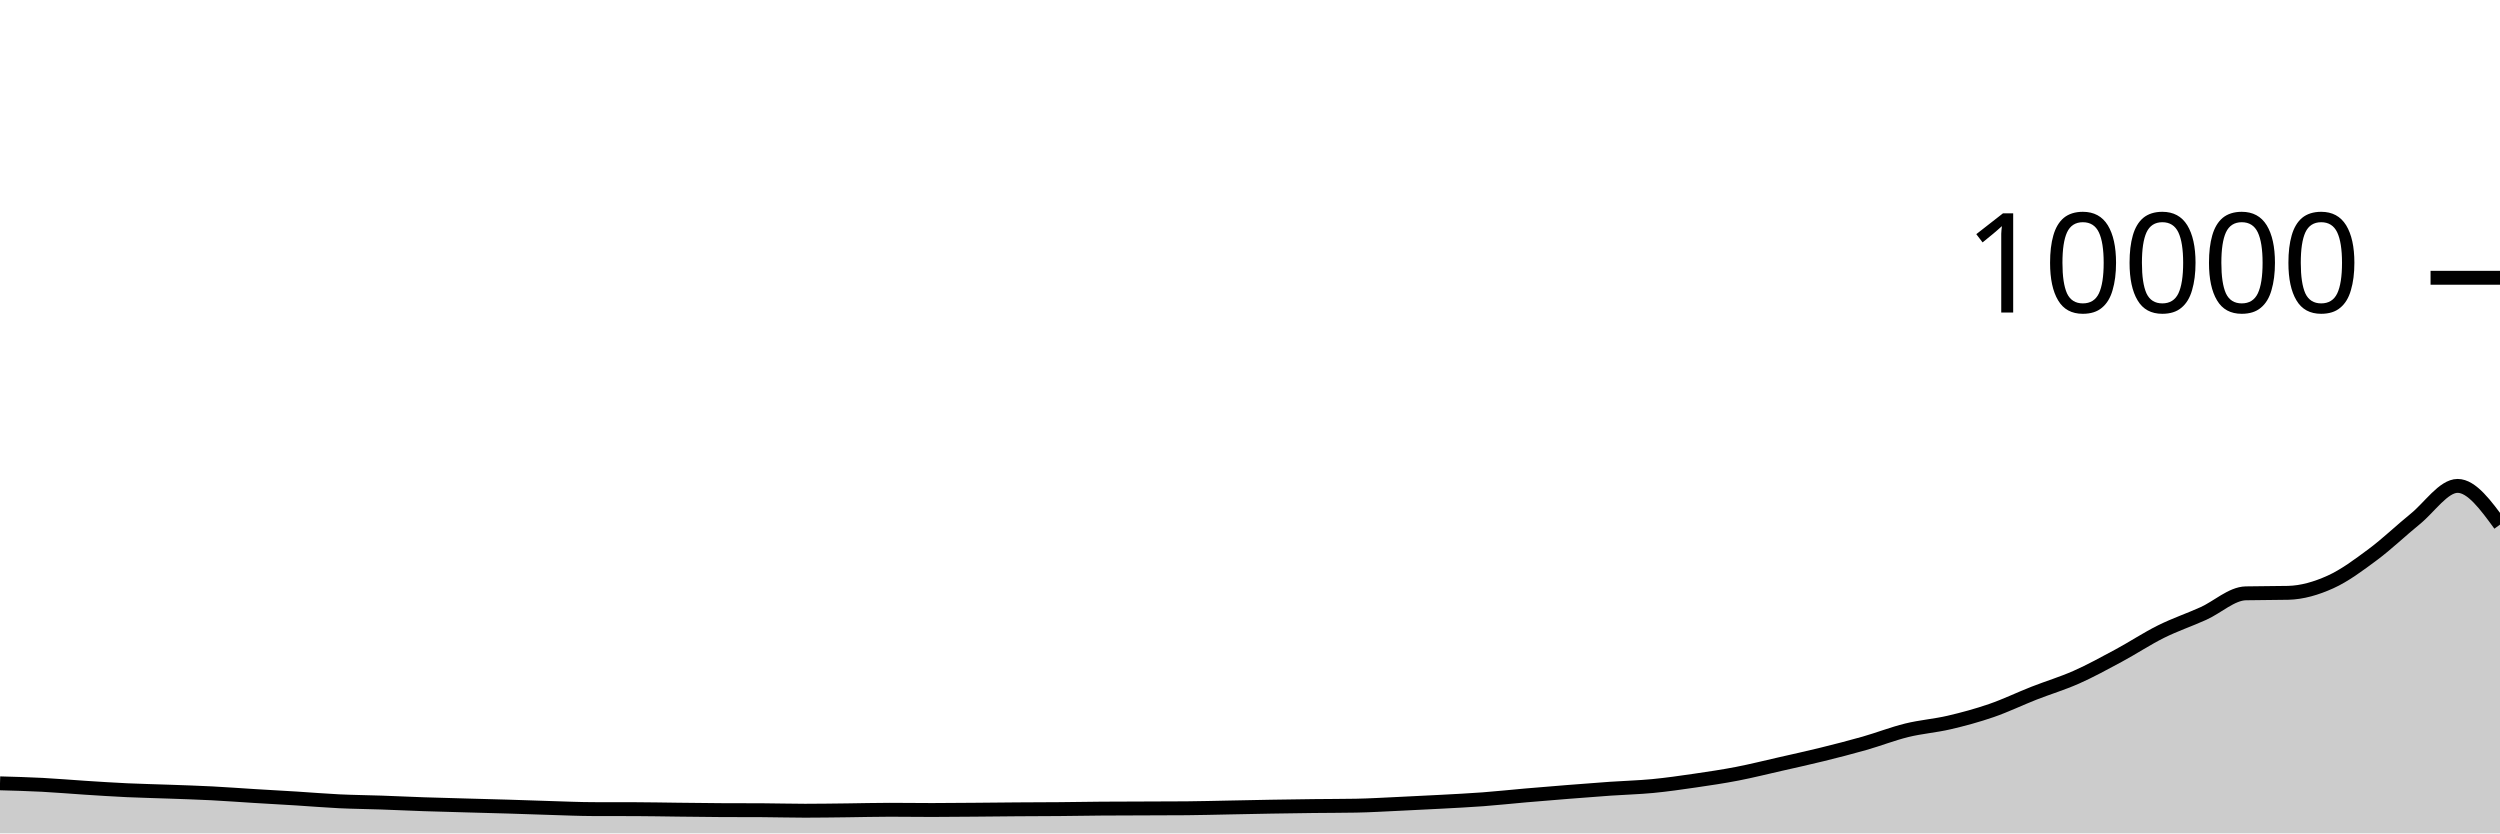
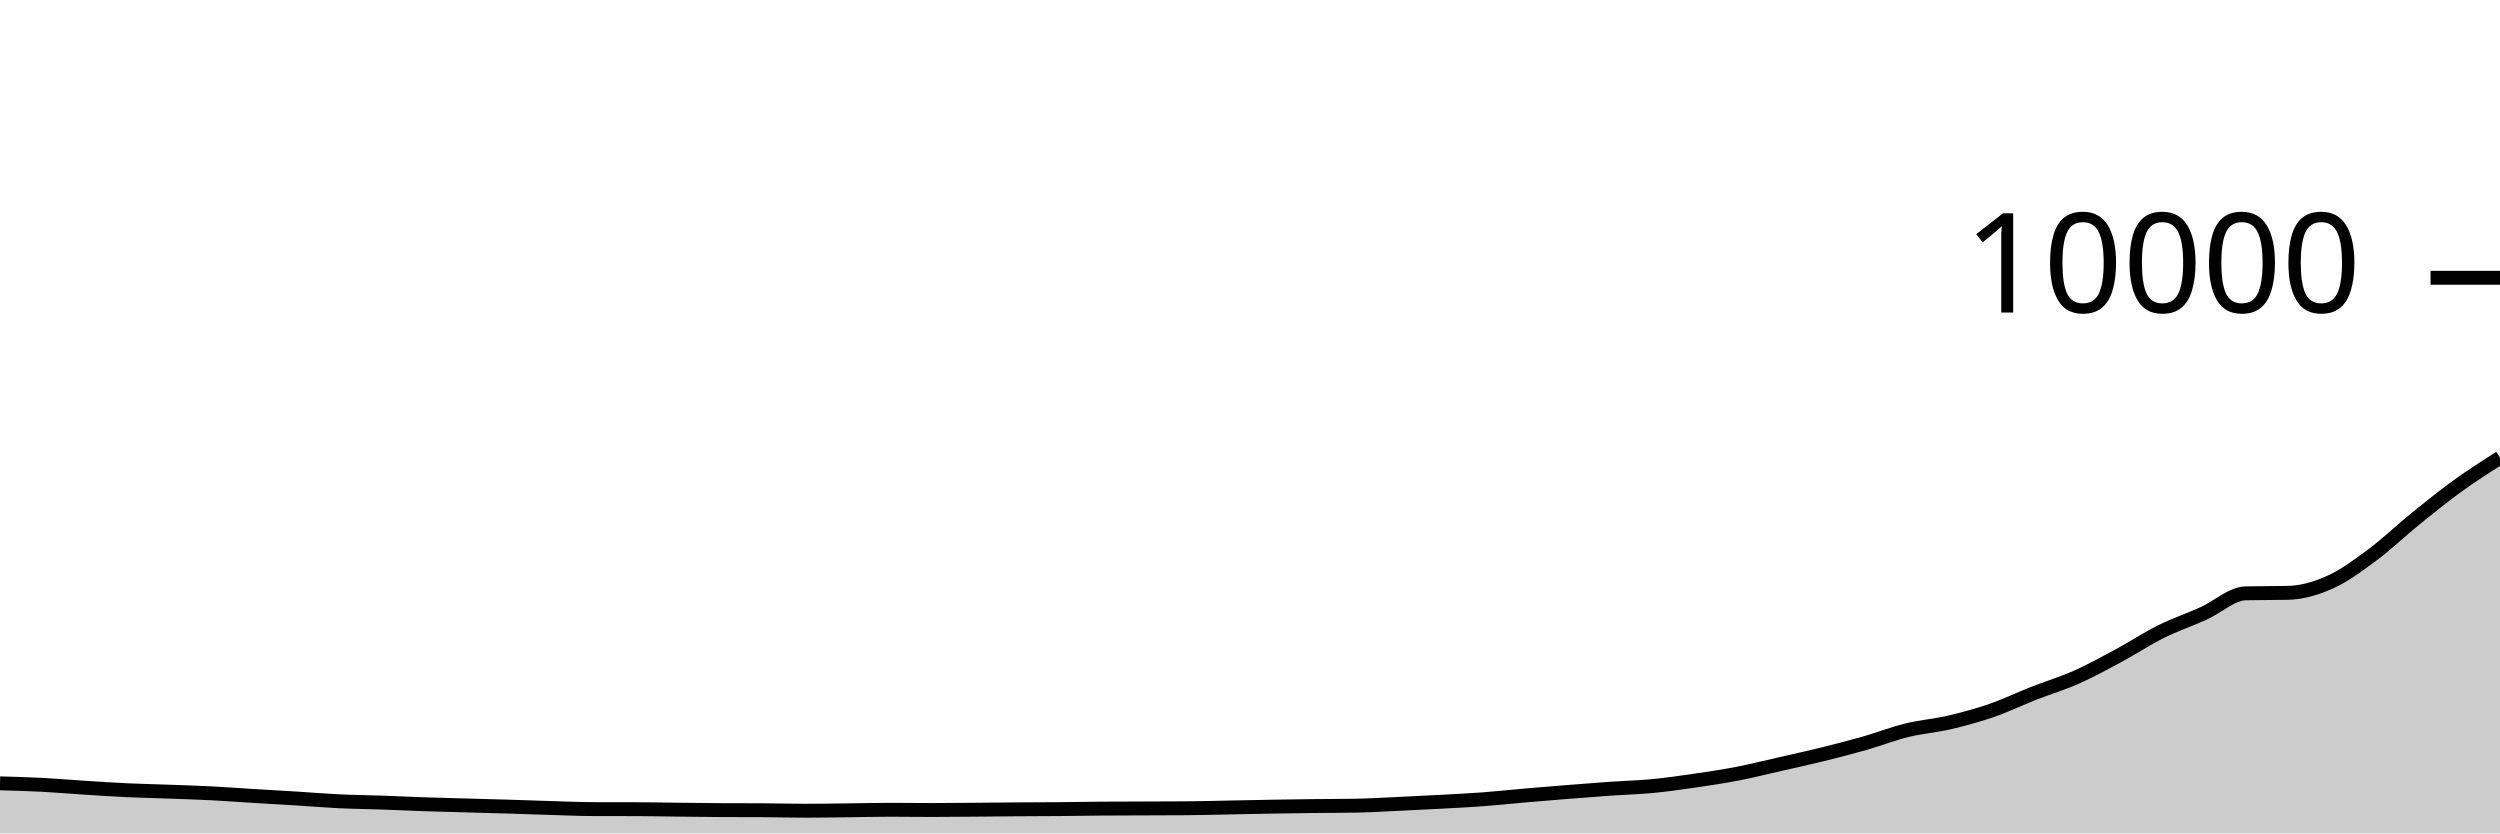
<svg xmlns="http://www.w3.org/2000/svg" viewBox="0 0 180 60">
  <g transform="translate(0,20)">
-     <path class="area" fill="rgba(0, 0, 0, 0.2)" d="M0,36.4C1.017,36.428,2.034,36.455,3.051,36.508C4.068,36.561,5.085,36.651,6.102,36.716C7.119,36.781,8.136,36.849,9.153,36.896C10.169,36.943,11.186,36.963,12.203,37C13.22,37.037,14.237,37.068,15.254,37.12C16.271,37.172,17.288,37.25,18.305,37.312C19.322,37.374,20.339,37.429,21.356,37.492C22.373,37.555,23.39,37.643,24.407,37.692C25.424,37.741,26.441,37.749,27.458,37.784C28.475,37.819,29.492,37.869,30.508,37.904C31.525,37.939,32.542,37.963,33.559,37.992C34.576,38.021,35.593,38.045,36.61,38.076C37.627,38.107,38.644,38.146,39.661,38.176C40.678,38.206,41.695,38.253,42.712,38.256C43.729,38.259,44.746,38.257,45.763,38.26C46.78,38.263,47.797,38.285,48.814,38.296C49.831,38.307,50.847,38.323,51.864,38.328C52.881,38.333,53.898,38.331,54.915,38.336C55.932,38.341,56.949,38.372,57.966,38.372C58.983,38.372,60,38.355,61.017,38.344C62.034,38.333,63.051,38.304,64.068,38.304C65.085,38.304,66.102,38.32,67.119,38.32C68.136,38.32,69.153,38.308,70.169,38.3C71.186,38.292,72.203,38.279,73.22,38.272C74.237,38.265,75.254,38.265,76.271,38.256C77.288,38.247,78.305,38.228,79.322,38.22C80.339,38.212,81.356,38.212,82.373,38.208C83.39,38.204,84.407,38.204,85.424,38.196C86.441,38.188,87.458,38.159,88.475,38.14C89.492,38.121,90.508,38.097,91.525,38.08C92.542,38.063,93.559,38.048,94.576,38.036C95.593,38.024,96.61,38.027,97.627,38.008C98.644,37.989,99.661,37.927,100.678,37.88C101.695,37.833,102.712,37.783,103.729,37.728C104.746,37.673,105.763,37.624,106.78,37.548C107.797,37.472,108.814,37.36,109.831,37.272C110.847,37.184,111.864,37.101,112.881,37.02C113.898,36.939,114.915,36.859,115.932,36.788C116.949,36.717,117.966,36.693,118.983,36.596C120,36.499,121.017,36.352,122.034,36.204C123.051,36.056,124.068,35.905,125.085,35.708C126.102,35.511,127.119,35.255,128.136,35.024C129.153,34.793,130.169,34.571,131.186,34.32C132.203,34.069,133.22,33.81,134.237,33.52C135.254,33.23,136.271,32.83,137.288,32.58C138.305,32.33,139.322,32.257,140.339,32.02C141.356,31.783,142.373,31.507,143.39,31.156C144.407,30.805,145.424,30.311,146.441,29.912C147.458,29.513,148.475,29.211,149.492,28.76C150.508,28.309,151.525,27.751,152.542,27.204C153.559,26.657,154.576,25.981,155.593,25.476C156.61,24.971,157.627,24.631,158.644,24.172C159.661,23.713,160.678,22.744,161.695,22.72C162.712,22.696,163.729,22.708,164.746,22.684C165.763,22.66,166.78,22.36,167.797,21.9C168.814,21.44,169.831,20.68,170.847,19.924C171.864,19.168,172.881,18.187,173.898,17.364C174.915,16.541,175.932,14.984,176.949,14.984C177.966,14.984,178.983,16.378,180,17.772L180,40C178.983,40,177.966,40,176.949,40C175.932,40,174.915,40,173.898,40C172.881,40,171.864,40,170.847,40C169.831,40,168.814,40,167.797,40C166.78,40,165.763,40,164.746,40C163.729,40,162.712,40,161.695,40C160.678,40,159.661,40,158.644,40C157.627,40,156.61,40,155.593,40C154.576,40,153.559,40,152.542,40C151.525,40,150.508,40,149.492,40C148.475,40,147.458,40,146.441,40C145.424,40,144.407,40,143.39,40C142.373,40,141.356,40,140.339,40C139.322,40,138.305,40,137.288,40C136.271,40,135.254,40,134.237,40C133.22,40,132.203,40,131.186,40C130.169,40,129.153,40,128.136,40C127.119,40,126.102,40,125.085,40C124.068,40,123.051,40,122.034,40C121.017,40,120,40,118.983,40C117.966,40,116.949,40,115.932,40C114.915,40,113.898,40,112.881,40C111.864,40,110.847,40,109.831,40C108.814,40,107.797,40,106.78,40C105.763,40,104.746,40,103.729,40C102.712,40,101.695,40,100.678,40C99.661,40,98.644,40,97.627,40C96.61,40,95.593,40,94.576,40C93.559,40,92.542,40,91.525,40C90.508,40,89.492,40,88.475,40C87.458,40,86.441,40,85.424,40C84.407,40,83.39,40,82.373,40C81.356,40,80.339,40,79.322,40C78.305,40,77.288,40,76.271,40C75.254,40,74.237,40,73.22,40C72.203,40,71.186,40,70.169,40C69.153,40,68.136,40,67.119,40C66.102,40,65.085,40,64.068,40C63.051,40,62.034,40,61.017,40C60,40,58.983,40,57.966,40C56.949,40,55.932,40,54.915,40C53.898,40,52.881,40,51.864,40C50.847,40,49.831,40,48.814,40C47.797,40,46.78,40,45.763,40C44.746,40,43.729,40,42.712,40C41.695,40,40.678,40,39.661,40C38.644,40,37.627,40,36.61,40C35.593,40,34.576,40,33.559,40C32.542,40,31.525,40,30.508,40C29.492,40,28.475,40,27.458,40C26.441,40,25.424,40,24.407,40C23.39,40,22.373,40,21.356,40C20.339,40,19.322,40,18.305,40C17.288,40,16.271,40,15.254,40C14.237,40,13.22,40,12.203,40C11.186,40,10.169,40,9.153,40C8.136,40,7.119,40,6.102,40C5.085,40,4.068,40,3.051,40C2.034,40,1.017,40,0,40Z" />
-     <path class="line" stroke="black" fill="none" d="M0,36.4C1.017,36.428,2.034,36.455,3.051,36.508C4.068,36.561,5.085,36.651,6.102,36.716C7.119,36.781,8.136,36.849,9.153,36.896C10.169,36.943,11.186,36.963,12.203,37C13.22,37.037,14.237,37.068,15.254,37.12C16.271,37.172,17.288,37.25,18.305,37.312C19.322,37.374,20.339,37.429,21.356,37.492C22.373,37.555,23.39,37.643,24.407,37.692C25.424,37.741,26.441,37.749,27.458,37.784C28.475,37.819,29.492,37.869,30.508,37.904C31.525,37.939,32.542,37.963,33.559,37.992C34.576,38.021,35.593,38.045,36.61,38.076C37.627,38.107,38.644,38.146,39.661,38.176C40.678,38.206,41.695,38.253,42.712,38.256C43.729,38.259,44.746,38.257,45.763,38.26C46.78,38.263,47.797,38.285,48.814,38.296C49.831,38.307,50.847,38.323,51.864,38.328C52.881,38.333,53.898,38.331,54.915,38.336C55.932,38.341,56.949,38.372,57.966,38.372C58.983,38.372,60,38.355,61.017,38.344C62.034,38.333,63.051,38.304,64.068,38.304C65.085,38.304,66.102,38.32,67.119,38.32C68.136,38.32,69.153,38.308,70.169,38.3C71.186,38.292,72.203,38.279,73.22,38.272C74.237,38.265,75.254,38.265,76.271,38.256C77.288,38.247,78.305,38.228,79.322,38.22C80.339,38.212,81.356,38.212,82.373,38.208C83.39,38.204,84.407,38.204,85.424,38.196C86.441,38.188,87.458,38.159,88.475,38.14C89.492,38.121,90.508,38.097,91.525,38.08C92.542,38.063,93.559,38.048,94.576,38.036C95.593,38.024,96.61,38.027,97.627,38.008C98.644,37.989,99.661,37.927,100.678,37.88C101.695,37.833,102.712,37.783,103.729,37.728C104.746,37.673,105.763,37.624,106.78,37.548C107.797,37.472,108.814,37.36,109.831,37.272C110.847,37.184,111.864,37.101,112.881,37.02C113.898,36.939,114.915,36.859,115.932,36.788C116.949,36.717,117.966,36.693,118.983,36.596C120,36.499,121.017,36.352,122.034,36.204C123.051,36.056,124.068,35.905,125.085,35.708C126.102,35.511,127.119,35.255,128.136,35.024C129.153,34.793,130.169,34.571,131.186,34.32C132.203,34.069,133.22,33.81,134.237,33.52C135.254,33.23,136.271,32.83,137.288,32.58C138.305,32.33,139.322,32.257,140.339,32.02C141.356,31.783,142.373,31.507,143.39,31.156C144.407,30.805,145.424,30.311,146.441,29.912C147.458,29.513,148.475,29.211,149.492,28.76C150.508,28.309,151.525,27.751,152.542,27.204C153.559,26.657,154.576,25.981,155.593,25.476C156.61,24.971,157.627,24.631,158.644,24.172C159.661,23.713,160.678,22.744,161.695,22.72C162.712,22.696,163.729,22.708,164.746,22.684C165.763,22.66,166.78,22.36,167.797,21.9C168.814,21.44,169.831,20.68,170.847,19.924C171.864,19.168,172.881,18.187,173.898,17.364C174.915,16.541,175.932,14.984,176.949,14.984C177.966,14.984,178.983,16.378,180,17.772" />
+     <path class="area" fill="rgba(0, 0, 0, 0.2)" d="M0,36.4C1.017,36.428,2.034,36.455,3.051,36.508C4.068,36.561,5.085,36.651,6.102,36.716C7.119,36.781,8.136,36.849,9.153,36.896C10.169,36.943,11.186,36.963,12.203,37C13.22,37.037,14.237,37.068,15.254,37.12C16.271,37.172,17.288,37.25,18.305,37.312C19.322,37.374,20.339,37.429,21.356,37.492C22.373,37.555,23.39,37.643,24.407,37.692C25.424,37.741,26.441,37.749,27.458,37.784C28.475,37.819,29.492,37.869,30.508,37.904C31.525,37.939,32.542,37.963,33.559,37.992C34.576,38.021,35.593,38.045,36.61,38.076C37.627,38.107,38.644,38.146,39.661,38.176C40.678,38.206,41.695,38.253,42.712,38.256C43.729,38.259,44.746,38.257,45.763,38.26C46.78,38.263,47.797,38.285,48.814,38.296C49.831,38.307,50.847,38.323,51.864,38.328C52.881,38.333,53.898,38.331,54.915,38.336C55.932,38.341,56.949,38.372,57.966,38.372C58.983,38.372,60,38.355,61.017,38.344C62.034,38.333,63.051,38.304,64.068,38.304C65.085,38.304,66.102,38.32,67.119,38.32C68.136,38.32,69.153,38.308,70.169,38.3C71.186,38.292,72.203,38.279,73.22,38.272C74.237,38.265,75.254,38.265,76.271,38.256C77.288,38.247,78.305,38.228,79.322,38.22C80.339,38.212,81.356,38.212,82.373,38.208C83.39,38.204,84.407,38.204,85.424,38.196C86.441,38.188,87.458,38.159,88.475,38.14C89.492,38.121,90.508,38.097,91.525,38.08C92.542,38.063,93.559,38.048,94.576,38.036C95.593,38.024,96.61,38.027,97.627,38.008C98.644,37.989,99.661,37.927,100.678,37.88C101.695,37.833,102.712,37.783,103.729,37.728C104.746,37.673,105.763,37.624,106.78,37.548C107.797,37.472,108.814,37.36,109.831,37.272C110.847,37.184,111.864,37.101,112.881,37.02C113.898,36.939,114.915,36.859,115.932,36.788C116.949,36.717,117.966,36.693,118.983,36.596C120,36.499,121.017,36.352,122.034,36.204C123.051,36.056,124.068,35.905,125.085,35.708C126.102,35.511,127.119,35.255,128.136,35.024C129.153,34.793,130.169,34.571,131.186,34.32C132.203,34.069,133.22,33.81,134.237,33.52C135.254,33.23,136.271,32.83,137.288,32.58C138.305,32.33,139.322,32.257,140.339,32.02C141.356,31.783,142.373,31.507,143.39,31.156C144.407,30.805,145.424,30.311,146.441,29.912C147.458,29.513,148.475,29.211,149.492,28.76C150.508,28.309,151.525,27.751,152.542,27.204C153.559,26.657,154.576,25.981,155.593,25.476C156.61,24.971,157.627,24.631,158.644,24.172C159.661,23.713,160.678,22.744,161.695,22.72C162.712,22.696,163.729,22.708,164.746,22.684C165.763,22.66,166.78,22.36,167.797,21.9C168.814,21.44,169.831,20.68,170.847,19.924C171.864,19.168,172.881,18.187,173.898,17.364C174.915,16.541,175.932,15.719,176.949,14.984C177.966,14.249,178.983,13.6,180,12.952L180,40C178.983,40,177.966,40,176.949,40C175.932,40,174.915,40,173.898,40C172.881,40,171.864,40,170.847,40C169.831,40,168.814,40,167.797,40C166.78,40,165.763,40,164.746,40C163.729,40,162.712,40,161.695,40C160.678,40,159.661,40,158.644,40C157.627,40,156.61,40,155.593,40C154.576,40,153.559,40,152.542,40C151.525,40,150.508,40,149.492,40C148.475,40,147.458,40,146.441,40C145.424,40,144.407,40,143.39,40C142.373,40,141.356,40,140.339,40C139.322,40,138.305,40,137.288,40C136.271,40,135.254,40,134.237,40C133.22,40,132.203,40,131.186,40C130.169,40,129.153,40,128.136,40C127.119,40,126.102,40,125.085,40C124.068,40,123.051,40,122.034,40C121.017,40,120,40,118.983,40C117.966,40,116.949,40,115.932,40C114.915,40,113.898,40,112.881,40C111.864,40,110.847,40,109.831,40C108.814,40,107.797,40,106.78,40C105.763,40,104.746,40,103.729,40C102.712,40,101.695,40,100.678,40C99.661,40,98.644,40,97.627,40C96.61,40,95.593,40,94.576,40C93.559,40,92.542,40,91.525,40C90.508,40,89.492,40,88.475,40C87.458,40,86.441,40,85.424,40C84.407,40,83.39,40,82.373,40C81.356,40,80.339,40,79.322,40C78.305,40,77.288,40,76.271,40C75.254,40,74.237,40,73.22,40C72.203,40,71.186,40,70.169,40C69.153,40,68.136,40,67.119,40C66.102,40,65.085,40,64.068,40C63.051,40,62.034,40,61.017,40C60,40,58.983,40,57.966,40C56.949,40,55.932,40,54.915,40C53.898,40,52.881,40,51.864,40C50.847,40,49.831,40,48.814,40C47.797,40,46.78,40,45.763,40C44.746,40,43.729,40,42.712,40C41.695,40,40.678,40,39.661,40C38.644,40,37.627,40,36.61,40C35.593,40,34.576,40,33.559,40C32.542,40,31.525,40,30.508,40C29.492,40,28.475,40,27.458,40C26.441,40,25.424,40,24.407,40C23.39,40,22.373,40,21.356,40C20.339,40,19.322,40,18.305,40C17.288,40,16.271,40,15.254,40C14.237,40,13.22,40,12.203,40C11.186,40,10.169,40,9.153,40C8.136,40,7.119,40,6.102,40C5.085,40,4.068,40,3.051,40C2.034,40,1.017,40,0,40Z" />
+     <path class="line" stroke="black" fill="none" d="M0,36.4C1.017,36.428,2.034,36.455,3.051,36.508C4.068,36.561,5.085,36.651,6.102,36.716C7.119,36.781,8.136,36.849,9.153,36.896C10.169,36.943,11.186,36.963,12.203,37C13.22,37.037,14.237,37.068,15.254,37.12C16.271,37.172,17.288,37.25,18.305,37.312C19.322,37.374,20.339,37.429,21.356,37.492C22.373,37.555,23.39,37.643,24.407,37.692C25.424,37.741,26.441,37.749,27.458,37.784C28.475,37.819,29.492,37.869,30.508,37.904C31.525,37.939,32.542,37.963,33.559,37.992C34.576,38.021,35.593,38.045,36.61,38.076C37.627,38.107,38.644,38.146,39.661,38.176C40.678,38.206,41.695,38.253,42.712,38.256C43.729,38.259,44.746,38.257,45.763,38.26C46.78,38.263,47.797,38.285,48.814,38.296C49.831,38.307,50.847,38.323,51.864,38.328C52.881,38.333,53.898,38.331,54.915,38.336C55.932,38.341,56.949,38.372,57.966,38.372C58.983,38.372,60,38.355,61.017,38.344C62.034,38.333,63.051,38.304,64.068,38.304C65.085,38.304,66.102,38.32,67.119,38.32C68.136,38.32,69.153,38.308,70.169,38.3C71.186,38.292,72.203,38.279,73.22,38.272C74.237,38.265,75.254,38.265,76.271,38.256C77.288,38.247,78.305,38.228,79.322,38.22C80.339,38.212,81.356,38.212,82.373,38.208C83.39,38.204,84.407,38.204,85.424,38.196C86.441,38.188,87.458,38.159,88.475,38.14C89.492,38.121,90.508,38.097,91.525,38.08C92.542,38.063,93.559,38.048,94.576,38.036C95.593,38.024,96.61,38.027,97.627,38.008C98.644,37.989,99.661,37.927,100.678,37.88C101.695,37.833,102.712,37.783,103.729,37.728C104.746,37.673,105.763,37.624,106.78,37.548C107.797,37.472,108.814,37.36,109.831,37.272C110.847,37.184,111.864,37.101,112.881,37.02C113.898,36.939,114.915,36.859,115.932,36.788C116.949,36.717,117.966,36.693,118.983,36.596C120,36.499,121.017,36.352,122.034,36.204C123.051,36.056,124.068,35.905,125.085,35.708C126.102,35.511,127.119,35.255,128.136,35.024C129.153,34.793,130.169,34.571,131.186,34.32C132.203,34.069,133.22,33.81,134.237,33.52C135.254,33.23,136.271,32.83,137.288,32.58C138.305,32.33,139.322,32.257,140.339,32.02C141.356,31.783,142.373,31.507,143.39,31.156C144.407,30.805,145.424,30.311,146.441,29.912C147.458,29.513,148.475,29.211,149.492,28.76C150.508,28.309,151.525,27.751,152.542,27.204C153.559,26.657,154.576,25.981,155.593,25.476C156.61,24.971,157.627,24.631,158.644,24.172C159.661,23.713,160.678,22.744,161.695,22.72C162.712,22.696,163.729,22.708,164.746,22.684C165.763,22.66,166.78,22.36,167.797,21.9C168.814,21.44,169.831,20.68,170.847,19.924C171.864,19.168,172.881,18.187,173.898,17.364C174.915,16.541,175.932,15.719,176.949,14.984C177.966,14.249,178.983,13.6,180,12.952" />
    <path class="axis-ceiling" stroke-width="1" stroke="black" fill="none" d="M175,0L180,0" />
    <text class="axis-ceiling-label" font-family="sans-serif" text-anchor="end" font-size="10px" x="170" y="2.5">10000</text>
  </g>
</svg>
